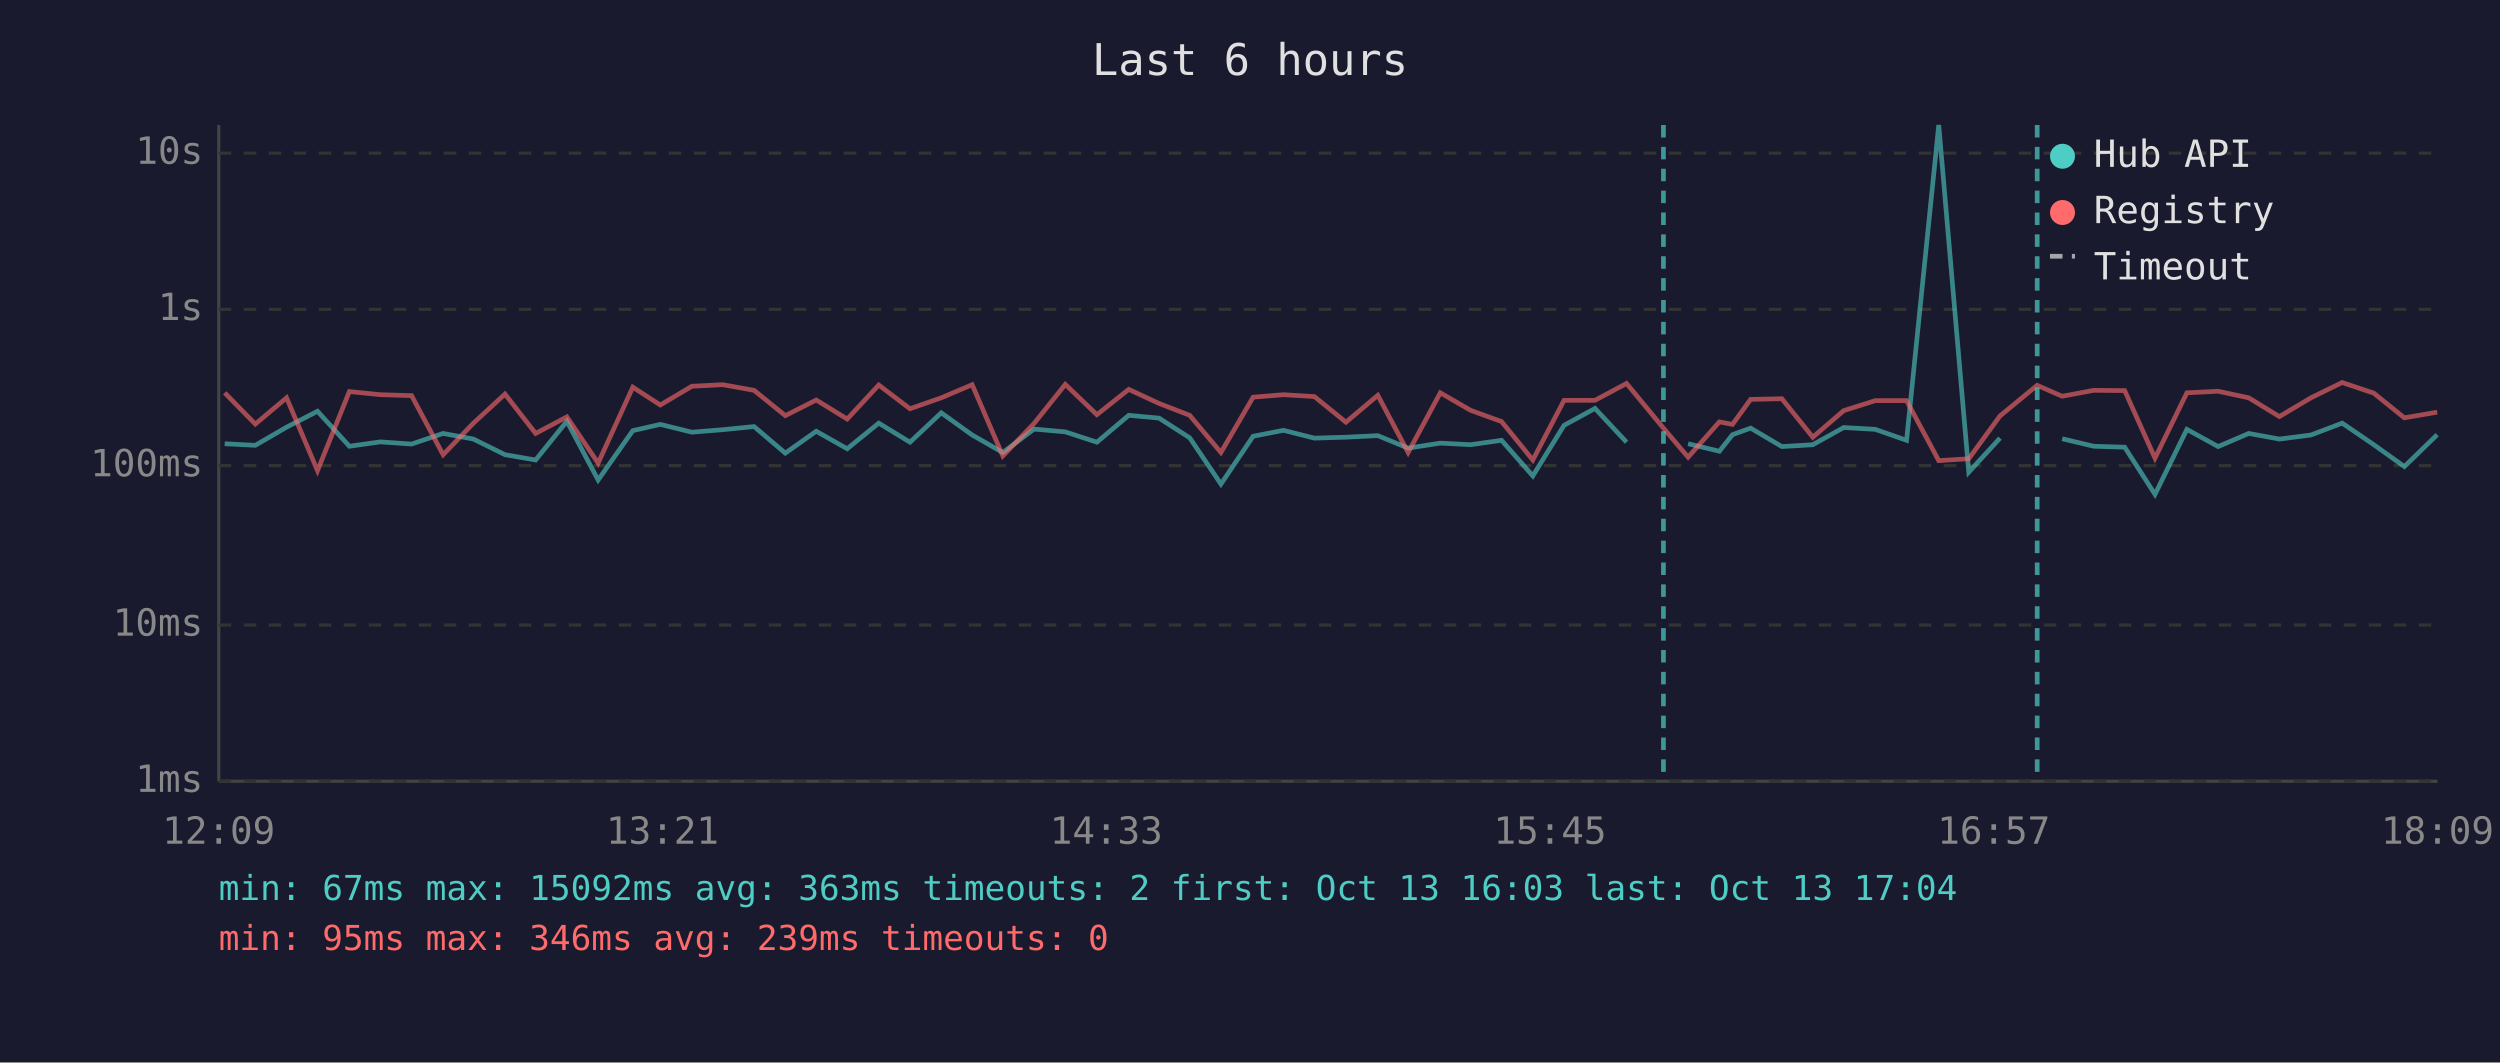
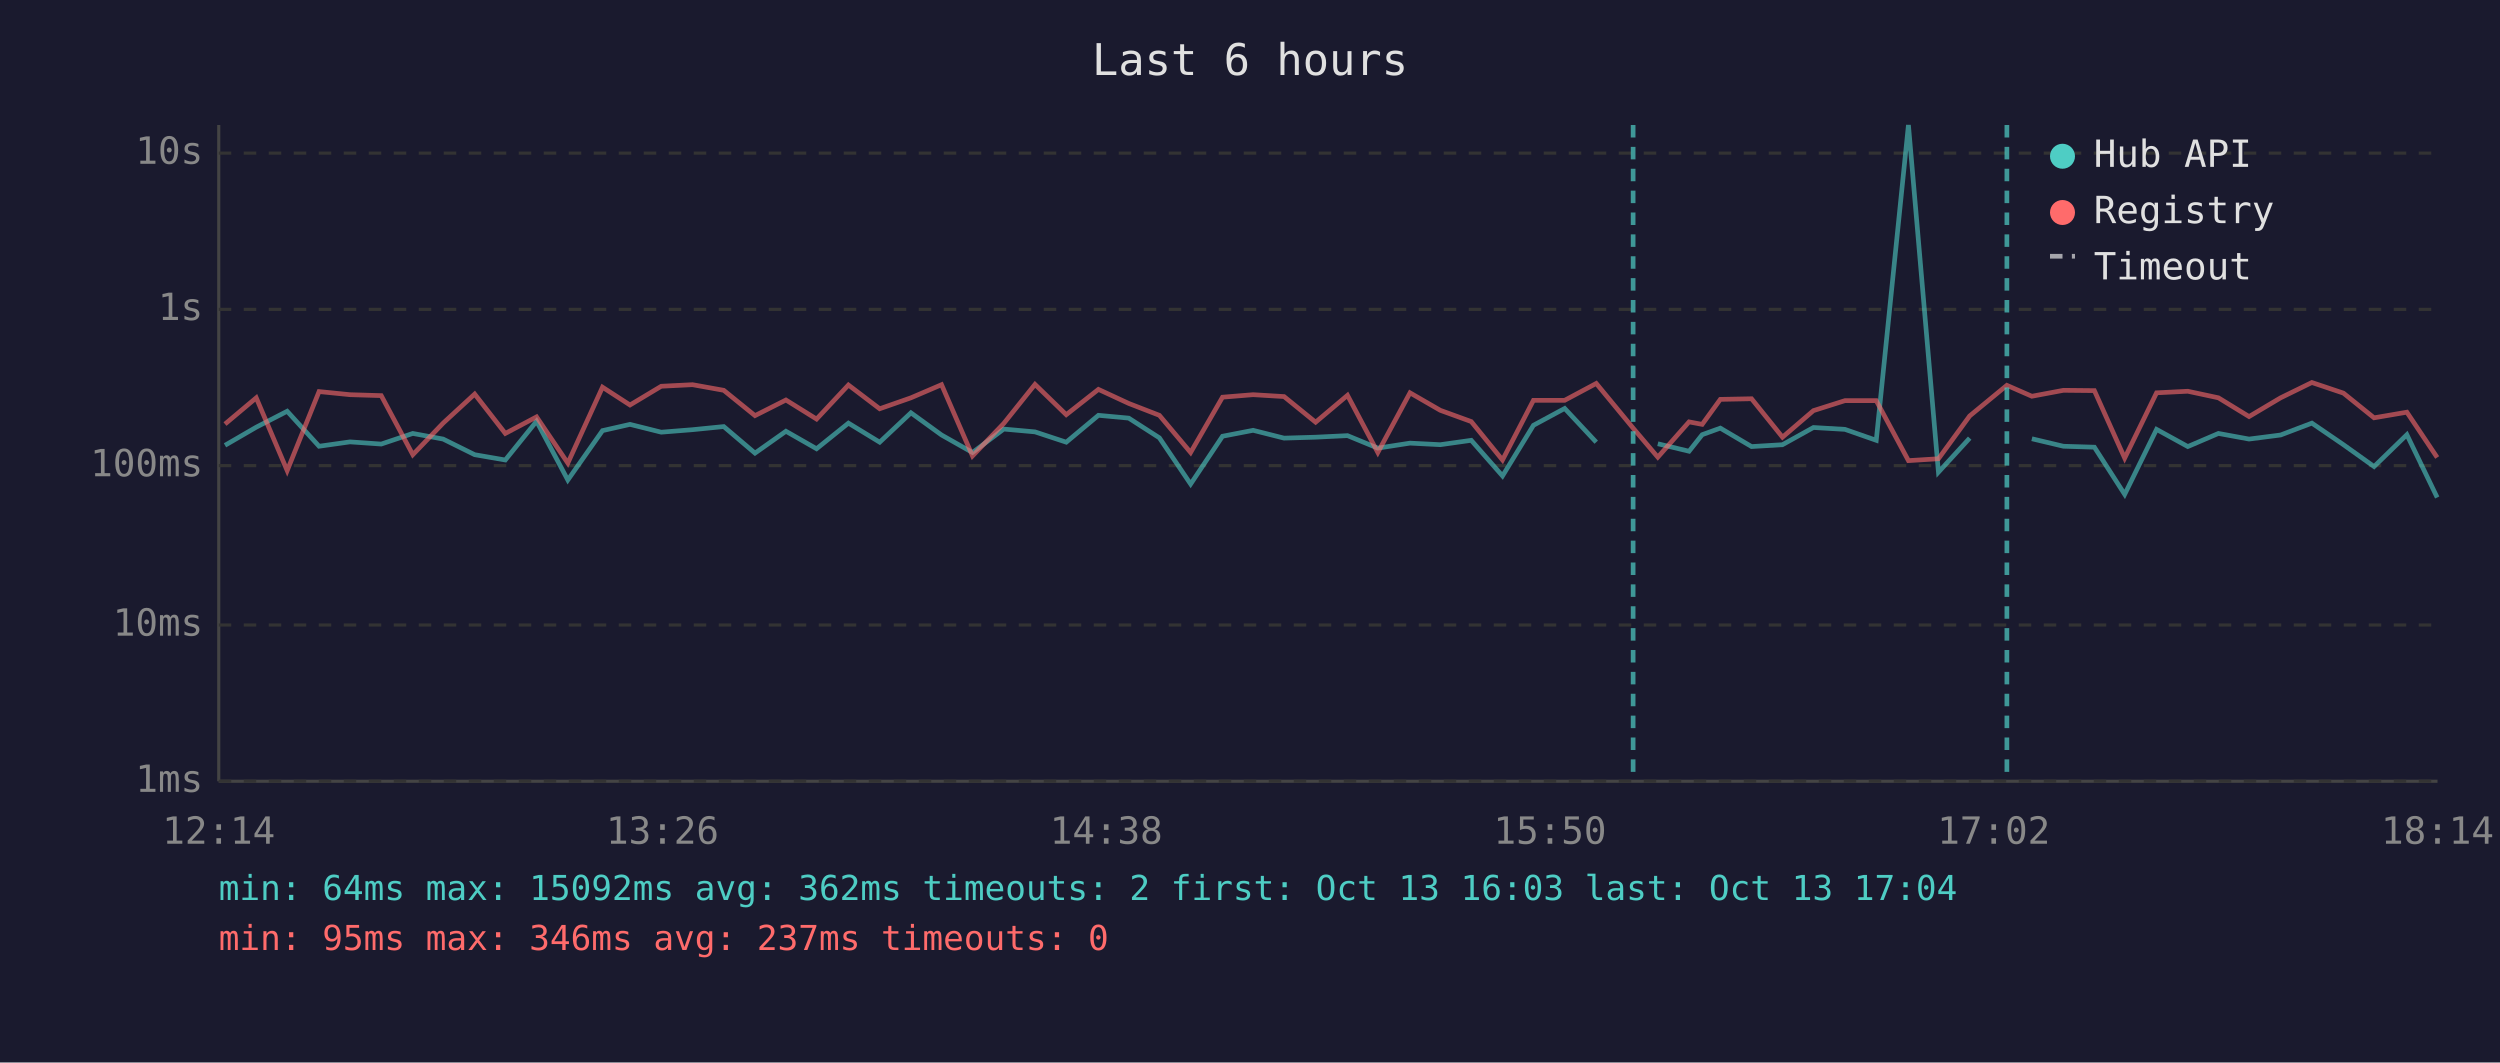
<svg xmlns="http://www.w3.org/2000/svg" viewBox="0 0 800 340" font-family="monospace" font-size="12">
  <rect width="800" height="340" fill="#1a1a2e" />
  <text x="400" y="24" fill="#e0e0e0" font-size="14" text-anchor="middle">Last 6 hours</text>
  <line x1="70" y1="40" x2="70" y2="250" stroke="#444" stroke-width="1" />
  <line x1="70" y1="250" x2="780" y2="250" stroke="#444" stroke-width="1" />
  <line x1="70" y1="250" x2="780" y2="250" stroke="#333" stroke-width="1" stroke-dasharray="4" />
  <text x="65" y="250" fill="#888" text-anchor="end" dominant-baseline="middle">1ms</text>
  <line x1="70" y1="200" x2="780" y2="200" stroke="#333" stroke-width="1" stroke-dasharray="4" />
  <text x="65" y="200" fill="#888" text-anchor="end" dominant-baseline="middle">10ms</text>
  <line x1="70" y1="149" x2="780" y2="149" stroke="#333" stroke-width="1" stroke-dasharray="4" />
  <text x="65" y="149" fill="#888" text-anchor="end" dominant-baseline="middle">100ms</text>
  <line x1="70" y1="99" x2="780" y2="99" stroke="#333" stroke-width="1" stroke-dasharray="4" />
  <text x="65" y="99" fill="#888" text-anchor="end" dominant-baseline="middle">1s</text>
  <line x1="70" y1="49" x2="780" y2="49" stroke="#333" stroke-width="1" stroke-dasharray="4" />
  <text x="65" y="49" fill="#888" text-anchor="end" dominant-baseline="middle">10s</text>
-   <text x="70" y="270" fill="#888" text-anchor="middle">12:09</text>
-   <text x="212" y="270" fill="#888" text-anchor="middle">13:21</text>
-   <text x="354" y="270" fill="#888" text-anchor="middle">14:33</text>
-   <text x="496" y="270" fill="#888" text-anchor="middle">15:45</text>
-   <text x="638" y="270" fill="#888" text-anchor="middle">16:57</text>
-   <text x="780" y="270" fill="#888" text-anchor="middle">18:09</text>
-   <polyline points="71.9,142.0 81.7,142.5 91.7,136.7 101.6,131.6 111.8,142.8 121.7,141.4 131.7,142.1 141.8,138.7 151.5,140.5 161.6,145.5 171.4,147.2 181.4,134.8 191.4,153.6 202.5,137.8 211.3,135.8 221.4,138.3 231.3,137.5 241.3,136.5 251.3,145.0 261.2,138.0 271.1,143.6 281.2,135.4 291.2,141.5 301.2,132.1 311.1,139.2 320.9,144.8 330.9,137.3 340.9,138.2 351.0,141.5 361.2,132.9 370.9,133.8 380.7,140.1 390.7,154.9 401.0,139.6 410.7,137.7 420.6,140.2 430.7,139.9 440.9,139.4 450.6,143.4 460.9,141.8 470.6,142.3 480.5,140.9 490.5,152.3 500.5,136.1 510.4,130.7 520.5,141.5" fill="none" stroke="#4ecdc4" stroke-width="1.5" opacity="0.6" />
-   <polyline points="540.2,142.0 550.2,144.4 554.4,139.1 560.2,137.0 570.2,142.9 580.1,142.3 590.0,136.8 600.1,137.4 610.1,140.9 620.4,40.0 630.0,151.1 640.0,140.2" fill="none" stroke="#4ecdc4" stroke-width="1.5" opacity="0.6" />
-   <polyline points="659.9,140.4 670.0,142.8 679.9,143.1 689.6,158.2 699.8,137.4 709.8,142.9 719.6,138.7 729.4,140.5 739.5,139.2 749.5,135.4 759.6,142.3 769.4,149.3 779.9,139.1" fill="none" stroke="#4ecdc4" stroke-width="1.5" opacity="0.6" />
-   <polyline points="71.9,125.7 81.7,135.7 91.7,127.3 101.6,150.6 111.8,125.3 121.7,126.3 131.7,126.6 141.8,145.5 151.5,135.4 161.6,126.1 171.4,138.7 181.4,133.4 191.4,148.2 202.5,123.9 211.3,129.6 221.4,123.6 231.3,123.1 241.3,124.9 251.3,133.0 261.2,128.0 271.1,134.1 281.2,123.2 291.2,130.8 301.2,127.3 311.1,123.1 320.9,145.9 330.9,135.5 340.9,123.0 351.0,132.7 361.2,124.6 370.9,129.1 380.7,132.9 390.7,144.8 401.0,127.1 410.7,126.3 420.6,126.9 430.7,135.1 440.9,126.5 450.6,144.8 460.9,125.7 470.6,131.3 480.5,134.9 490.5,147.2 500.5,128.1 510.4,128.1 520.5,122.7 532.3,137.0 540.2,146.3 550.2,135.0 554.4,135.8 560.2,127.8 570.2,127.6 580.1,139.9 590.0,131.4 600.1,128.2 610.1,128.2 620.4,147.4 630.0,146.8 640.0,133.1 651.9,123.3 659.9,126.8 670.0,124.9 679.9,125.0 689.6,146.6 699.8,125.7 709.8,125.2 719.6,127.3 729.4,133.3 739.5,127.3 749.5,122.4 759.6,125.8 769.4,133.7 779.9,131.9" fill="none" stroke="#ff6b6b" stroke-width="1.5" opacity="0.6" />
-   <line x1="532.3" y1="40" x2="532.3" y2="250" stroke="#4ecdc4" stroke-width="1.5" stroke-dasharray="4,3" opacity="0.7" />
-   <line x1="651.9" y1="40" x2="651.9" y2="250" stroke="#4ecdc4" stroke-width="1.5" stroke-dasharray="4,3" opacity="0.7" />
+   <text x="70" y="270" fill="#888" text-anchor="middle">12:14</text>
+   <text x="212" y="270" fill="#888" text-anchor="middle">13:26</text>
+   <text x="354" y="270" fill="#888" text-anchor="middle">14:38</text>
+   <text x="496" y="270" fill="#888" text-anchor="middle">15:50</text>
+   <text x="638" y="270" fill="#888" text-anchor="middle">17:02</text>
+   <text x="780" y="270" fill="#888" text-anchor="middle">18:14</text>
+   <polyline points="72.0,142.5 82.0,136.7 91.9,131.6 102.1,142.8 112.0,141.4 122.0,142.1 132.1,138.7 141.8,140.5 151.9,145.5 161.7,147.2 171.7,134.8 181.7,153.6 192.8,137.8 201.6,135.8 211.6,138.3 221.6,137.5 231.6,136.5 241.6,145.0 251.5,138.0 261.3,143.6 271.5,135.4 281.5,141.5 291.5,132.1 301.3,139.2 311.2,144.8 321.2,137.3 331.2,138.2 341.2,141.5 351.5,132.9 361.2,133.8 371.0,140.1 381.0,154.9 391.2,139.6 401.0,137.7 410.9,140.2 421.0,139.9 431.2,139.4 440.9,143.4 451.2,141.8 460.9,142.3 470.8,140.9 480.8,152.3 490.7,136.1 500.7,130.7 510.8,141.5" fill="none" stroke="#4ecdc4" stroke-width="1.5" opacity="0.6" />
+   <polyline points="530.5,142.0 540.5,144.4 544.7,139.1 550.5,137.0 560.5,142.9 570.4,142.3 580.3,136.8 590.4,137.4 600.4,140.9 610.7,40.0 620.3,151.1 630.3,140.2" fill="none" stroke="#4ecdc4" stroke-width="1.5" opacity="0.6" />
+   <polyline points="650.2,140.4 660.3,142.8 670.2,143.1 679.9,158.2 690.1,137.4 700.1,142.9 709.9,138.7 719.7,140.5 729.8,139.2 739.8,135.4 749.9,142.3 759.7,149.3 770.2,139.1 779.9,159.2" fill="none" stroke="#4ecdc4" stroke-width="1.5" opacity="0.6" />
+   <polyline points="72.0,135.7 82.0,127.3 91.9,150.6 102.1,125.3 112.0,126.3 122.0,126.6 132.1,145.5 141.8,135.4 151.9,126.1 161.7,138.7 171.7,133.4 181.7,148.2 192.8,123.9 201.6,129.6 211.6,123.6 221.6,123.1 231.6,124.9 241.6,133.0 251.5,128.0 261.3,134.1 271.5,123.2 281.5,130.8 291.5,127.3 301.3,123.1 311.2,145.9 321.2,135.5 331.2,123.0 341.2,132.7 351.5,124.6 361.2,129.1 371.0,132.9 381.0,144.8 391.2,127.1 401.0,126.3 410.9,126.9 421.0,135.1 431.2,126.5 440.9,144.8 451.2,125.7 460.9,131.3 470.8,134.9 480.8,147.2 490.7,128.1 500.7,128.1 510.8,122.7 522.6,137.0 530.5,146.3 540.5,135.0 544.7,135.8 550.5,127.8 560.5,127.6 570.4,139.9 580.3,131.4 590.4,128.2 600.4,128.2 610.7,147.4 620.3,146.8 630.3,133.1 642.2,123.3 650.2,126.8 660.3,124.9 670.2,125.0 679.9,146.6 690.1,125.7 700.1,125.2 709.9,127.3 719.7,133.3 729.8,127.3 739.8,122.4 749.9,125.8 759.7,133.7 770.2,131.9 779.9,146.4" fill="none" stroke="#ff6b6b" stroke-width="1.5" opacity="0.6" />
+   <line x1="522.6" y1="40" x2="522.6" y2="250" stroke="#4ecdc4" stroke-width="1.5" stroke-dasharray="4,3" opacity="0.7" />
+   <line x1="642.2" y1="40" x2="642.2" y2="250" stroke="#4ecdc4" stroke-width="1.5" stroke-dasharray="4,3" opacity="0.7" />
  <circle cx="660" cy="50" r="4" fill="#4ecdc4" />
  <text x="670" y="50" fill="#e0e0e0" dominant-baseline="middle">Hub API</text>
  <circle cx="660" cy="68" r="4" fill="#ff6b6b" />
  <text x="670" y="68" fill="#e0e0e0" dominant-baseline="middle">Registry</text>
  <line x1="656" y1="82" x2="664" y2="82" stroke="#e0e0e0" stroke-width="1.5" stroke-dasharray="4,3" opacity="0.7" />
  <text x="670" y="86" fill="#e0e0e0" dominant-baseline="middle">Timeout</text>
-   <text x="70" y="288" fill="#4ecdc4" font-size="11">min: 67ms  max: 15092ms  avg: 363ms  timeouts: 2  first: Oct 13 16:03  last: Oct 13 17:04</text>
-   <text x="70" y="304" fill="#ff6b6b" font-size="11">min: 95ms  max: 346ms  avg: 239ms  timeouts: 0</text>
+   <text x="70" y="288" fill="#4ecdc4" font-size="11">min: 64ms  max: 15092ms  avg: 362ms  timeouts: 2  first: Oct 13 16:03  last: Oct 13 17:04</text>
+   <text x="70" y="304" fill="#ff6b6b" font-size="11">min: 95ms  max: 346ms  avg: 237ms  timeouts: 0</text>
</svg>
